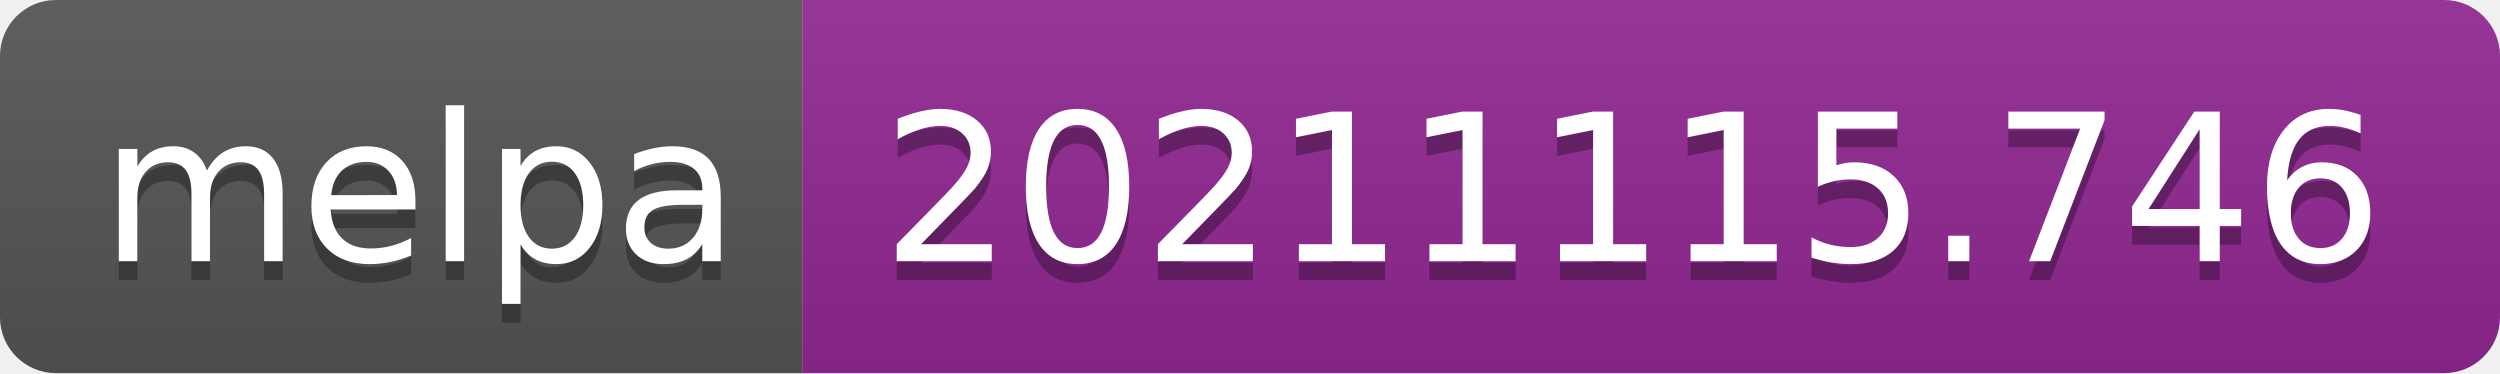
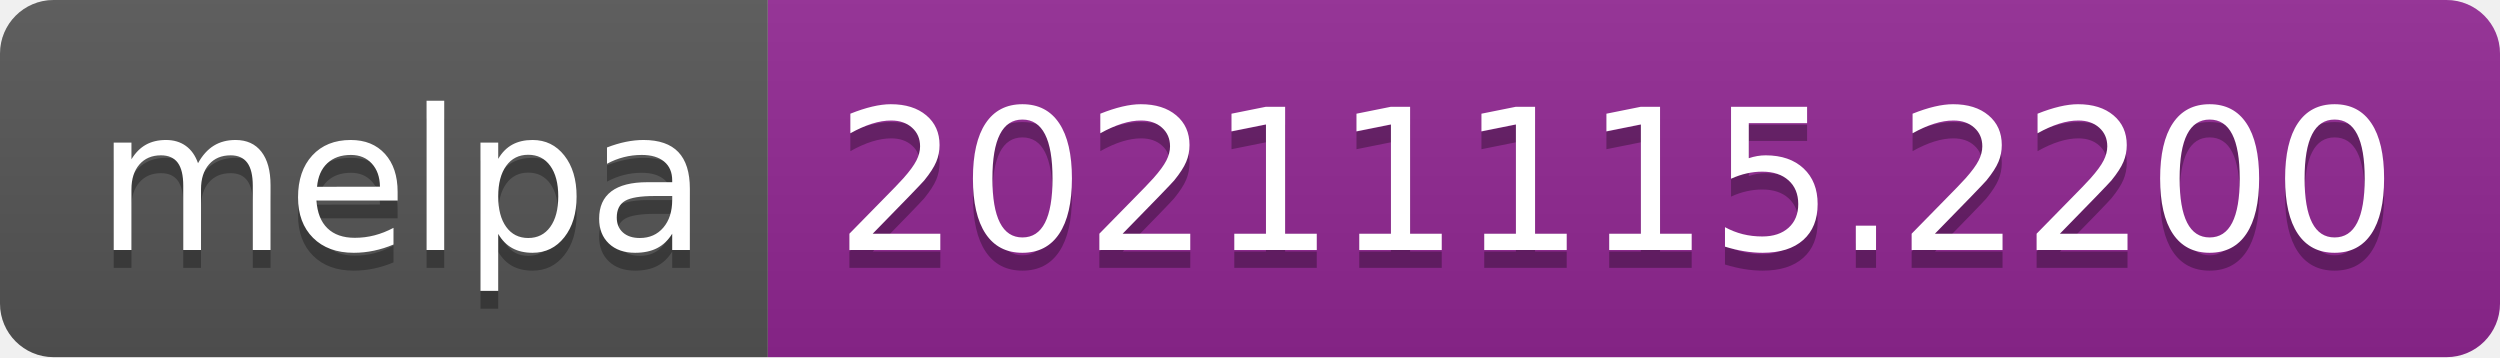
- <svg xmlns="http://www.w3.org/2000/svg" width="134" height="20" role="img" aria-label="melpa: 20211115.746">
+ <svg xmlns="http://www.w3.org/2000/svg" width="140" height="20" role="img" aria-label="melpa: 20211115.2200">
  <linearGradient id="s" x2="0" y2="100%">
    <stop offset="0" stop-color="#bbb" stop-opacity=".1" />
    <stop offset="1" stop-opacity=".1" />
  </linearGradient>
  <clipPath id="r">
-     <rect width="134" height="20" rx="3" fill="#fff" />
+     <rect width="140" height="20" rx="3" fill="#fff" />
  </clipPath>
  <g clip-path="url(#r)">
    <rect width="43" height="20" fill="#555" />
-     <rect x="43" width="91" height="20" fill="#922793" />
-     <rect width="134" height="20" fill="url(#s)" />
+     <rect x="43" width="97" height="20" fill="#922793" />
+     <rect width="140" height="20" fill="url(#s)" />
  </g>
  <g fill="#fff" text-anchor="middle" font-family="Verdana,Geneva,DejaVu Sans,sans-serif" text-rendering="geometricPrecision" font-size="110">
    <text aria-hidden="true" x="225" y="150" fill="#010101" fill-opacity=".3" transform="scale(.1)" textLength="330">melpa</text>
    <text x="225" y="140" transform="scale(.1)" fill="#fff" textLength="330">melpa</text>
-     <text aria-hidden="true" x="875" y="150" fill="#010101" fill-opacity=".3" transform="scale(.1)" textLength="810">20211115.746</text>
-     <text x="875" y="140" transform="scale(.1)" fill="#fff" textLength="810">20211115.746</text>
+     <text aria-hidden="true" x="905" y="150" fill="#010101" fill-opacity=".3" transform="scale(.1)" textLength="870">20211115.2200</text>
+     <text x="905" y="140" transform="scale(.1)" fill="#fff" textLength="870">20211115.2200</text>
  </g>
</svg>
